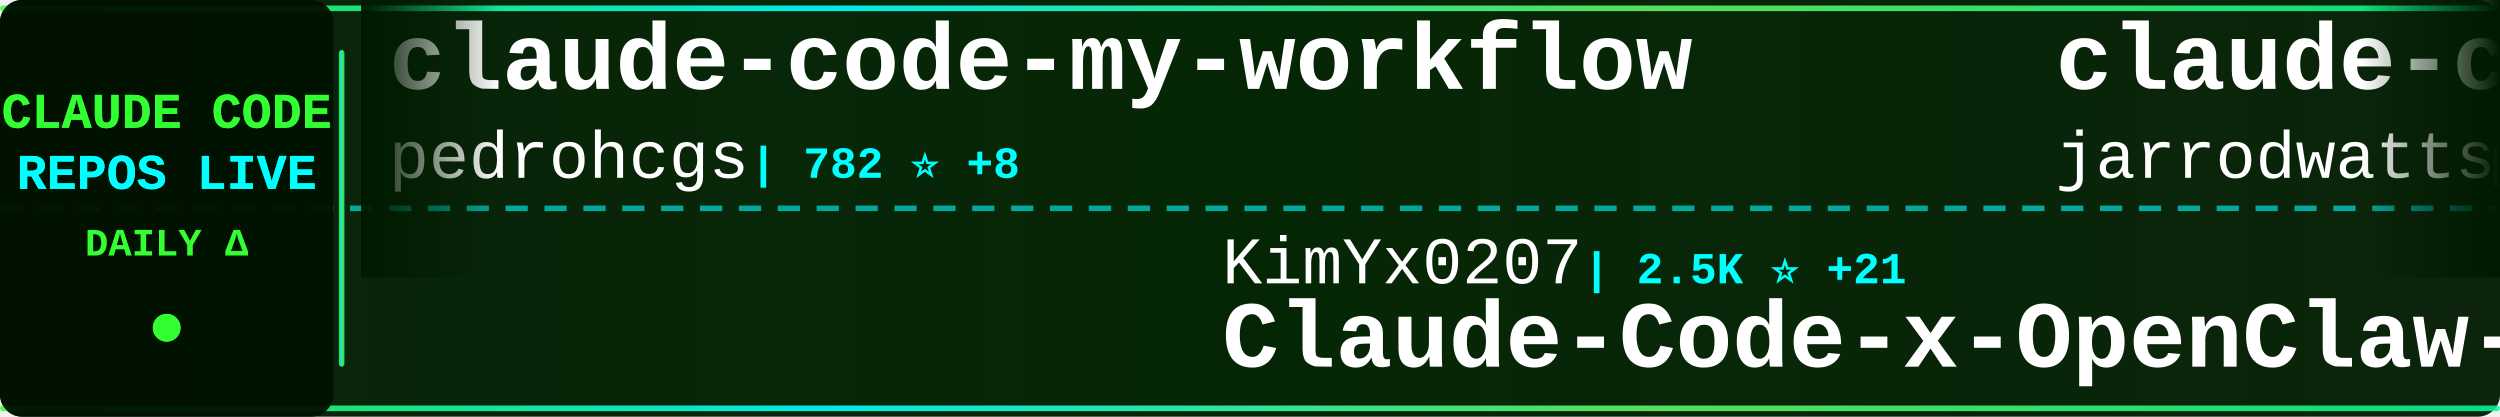
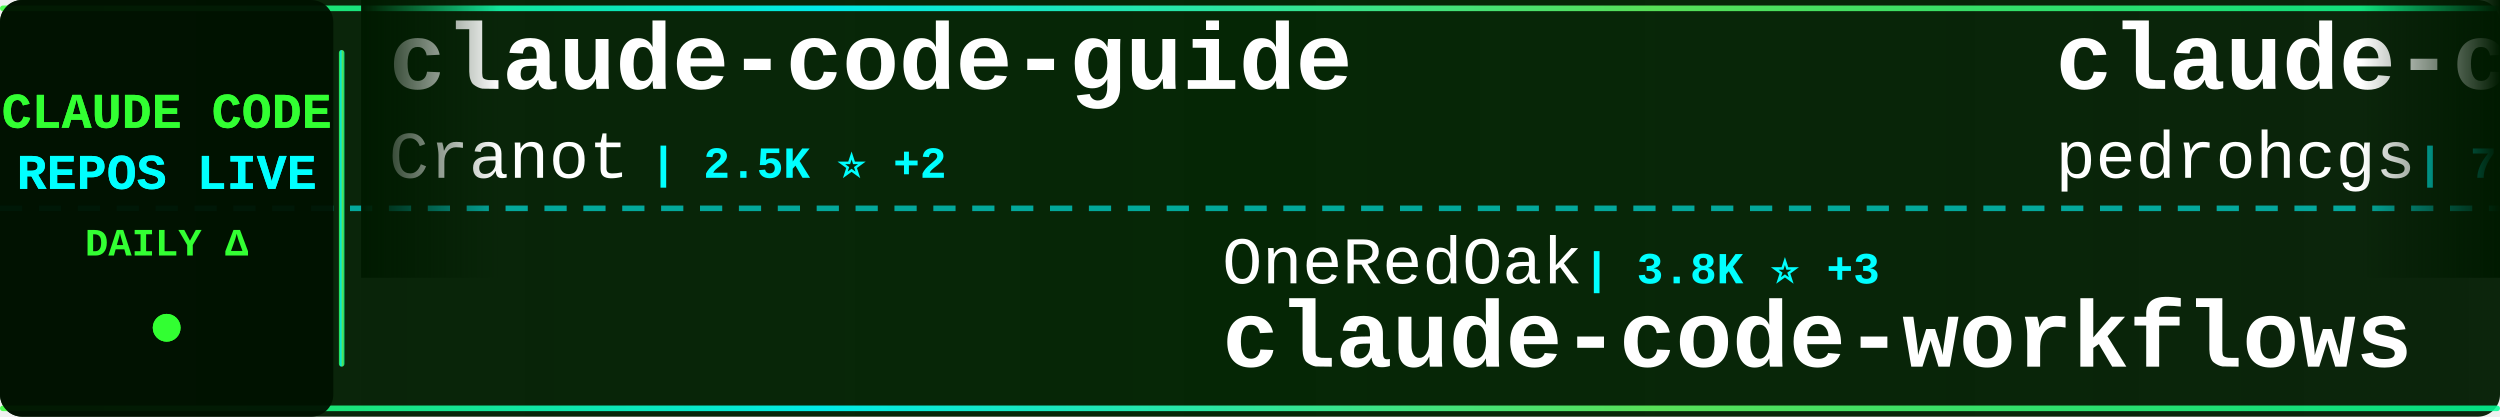
<svg xmlns="http://www.w3.org/2000/svg" width="900" height="150">
  <defs>
    <linearGradient id="tickerBg" x1="0%" y1="0%" x2="100%" y2="0%">
      <stop offset="0%" style="stop-color:#001a00;stop-opacity:0.95" />
      <stop offset="50%" style="stop-color:#002200;stop-opacity:0.98" />
      <stop offset="100%" style="stop-color:#001a00;stop-opacity:0.95" />
    </linearGradient>
    <linearGradient id="borderGrad" x1="0%" y1="0%" x2="100%" y2="0%">
      <stop offset="0%" style="stop-color:#33ff33;stop-opacity:0.85">
        <animate attributeName="stop-opacity" values="0.85;1;0.85" dur="2s" repeatCount="indefinite" />
      </stop>
      <stop offset="33%" style="stop-color:#00ffff;stop-opacity:0.9">
        <animate attributeName="stop-opacity" values="0.9;1;0.9" dur="2.2s" repeatCount="indefinite" />
      </stop>
      <stop offset="66%" style="stop-color:#66ff66;stop-opacity:0.85">
        <animate attributeName="stop-opacity" values="0.85;1;0.85" dur="1.8s" repeatCount="indefinite" />
      </stop>
      <stop offset="100%" style="stop-color:#00ff99;stop-opacity:0.85">
        <animate attributeName="stop-opacity" values="0.85;1;0.85" dur="2s" repeatCount="indefinite" />
      </stop>
    </linearGradient>
    <filter id="textGlow">
      <feGaussianBlur stdDeviation="0.1" result="coloredBlur" />
      <feMerge>
        <feMergeNode in="coloredBlur" />
        <feMergeNode in="SourceGraphic" />
      </feMerge>
    </filter>
    <filter id="metricGlow">
      <feGaussianBlur stdDeviation="0.2" result="coloredBlur" />
      <feMerge>
        <feMergeNode in="coloredBlur" />
        <feMergeNode in="SourceGraphic" />
      </feMerge>
    </filter>
    <linearGradient id="leftFade" x1="0%" y1="0%" x2="100%" y2="0%">
      <stop offset="0%" style="stop-color:#001a00;stop-opacity:1" />
      <stop offset="100%" style="stop-color:#001a00;stop-opacity:0" />
    </linearGradient>
    <linearGradient id="rightFade" x1="0%" y1="0%" x2="100%" y2="0%">
      <stop offset="0%" style="stop-color:#001a00;stop-opacity:0" />
      <stop offset="100%" style="stop-color:#001a00;stop-opacity:1" />
    </linearGradient>
  </defs>
  <rect width="900" height="150" fill="url(#tickerBg)" rx="8" />
  <rect x="0" y="2" width="900" height="2" fill="url(#borderGrad)" rx="1" />
  <rect x="0" y="146" width="900" height="2" fill="url(#borderGrad)" rx="1" />
  <line x1="0" y1="75" x2="900" y2="75" stroke="#00ffff" stroke-width="2" stroke-dasharray="8 6" opacity="0.6" />
  <rect x="0" y="0" width="120" height="150" fill="#001100" opacity="0.95" rx="8" />
  <text x="60" y="46" font-family="'Courier New', monospace" font-size="18" font-weight="bold" fill="#33ff33" text-anchor="middle" filter="url(#textGlow)">
    CLAUDE CODE
  </text>
  <text x="60" y="68" font-family="'Courier New', monospace" font-size="18" font-weight="bold" fill="#00ffff" text-anchor="middle" filter="url(#textGlow)">
    REPOS LIVE
  </text>
  <text x="60" y="92" font-family="'Courier New', monospace" font-size="14" font-weight="bold" fill="#33ff33" text-anchor="middle">
    DAILY Δ
  </text>
  <circle cx="60" cy="118" r="5" fill="#33ff33" filter="url(#metricGlow)">
    <animate attributeName="r" values="4;6;4" dur="1.5s" repeatCount="indefinite" />
    <animate attributeName="opacity" values="0.6;1;0.6" dur="1.5s" repeatCount="indefinite" />
  </circle>
  <rect x="122" y="18" width="2" height="114" fill="url(#borderGrad)" rx="1" />
  <clipPath id="tickerClip">
    <rect x="130" y="0" width="770" height="150" />
  </clipPath>
  <g clip-path="url(#tickerClip)">
    <g id="tickerItems">
      <animateTransform attributeName="transform" attributeType="XML" type="translate" from="0 0" to="-3000 0" dur="54s" repeatCount="indefinite" />
      <g transform="translate(0, 0)">
+         <text x="140" y="32" font-family="'Courier New', monospace" font-size="34" font-weight="bold" fill="#ffffff">claude-code-guide</text>
+         <text x="140" y="64" font-family="'Courier New', monospace" font-size="24" font-weight="normal" fill="#ffffff" opacity="1.0">Cranot</text>
+         <text x="234" y="64" font-family="'Courier New', monospace" font-size="16" font-weight="bold" fill="#00ffff"> | 2.5K ⭐ +2</text>
+       </g>
+       <g transform="translate(300, 0)">
+         <text x="140" y="102" font-family="'Courier New', monospace" font-size="24" font-weight="normal" fill="#ffffff" opacity="1.0">OneRedOak</text>
+         <text x="270" y="102" font-family="'Courier New', monospace" font-size="16" font-weight="bold" fill="#00ffff"> | 3.8K ⭐ +3</text>
+         <text x="140" y="132" font-family="'Courier New', monospace" font-size="34" font-weight="bold" fill="#ffffff">claude-code-workflows</text>
+       </g>
+       <g transform="translate(600, 0)">
        <text x="140" y="32" font-family="'Courier New', monospace" font-size="34" font-weight="bold" fill="#ffffff">claude-code-my-workflow</text>
        <text x="140" y="64" font-family="'Courier New', monospace" font-size="24" font-weight="normal" fill="#ffffff" opacity="1.0">pedrohcgs</text>
-         <text x="270" y="64" font-family="'Courier New', monospace" font-size="16" font-weight="bold" fill="#00ffff"> | 782 ⭐ +8</text>
+         <text x="270" y="64" font-family="'Courier New', monospace" font-size="16" font-weight="bold" fill="#00ffff"> | 783 ⭐ +5</text>
      </g>
-       <g transform="translate(300, 0)">
-         <text x="140" y="102" font-family="'Courier New', monospace" font-size="24" font-weight="normal" fill="#ffffff" opacity="1.0">KimYx0207</text>
-         <text x="270" y="102" font-family="'Courier New', monospace" font-size="16" font-weight="bold" fill="#00ffff"> | 2.5K ⭐ +21</text>
-         <text x="140" y="132" font-family="'Courier New', monospace" font-size="34" font-weight="bold" fill="#ffffff">Claude-Code-x-OpenClaw-G...</text>
+       <g transform="translate(900, 0)">
+         <text x="140" y="102" font-family="'Courier New', monospace" font-size="24" font-weight="normal" fill="#ffffff" opacity="1.0">timothywarner-org</text>
+         <text x="366" y="102" font-family="'Courier New', monospace" font-size="16" font-weight="bold" fill="#00ffff"> | 204 ⭐</text>
+         <text x="140" y="132" font-family="'Courier New', monospace" font-size="34" font-weight="bold" fill="#ffffff">claude-code</text>
      </g>
-       <g transform="translate(600, 0)">
+       <g transform="translate(1200, 0)">
        <text x="140" y="32" font-family="'Courier New', monospace" font-size="34" font-weight="bold" fill="#ffffff">claude-code-config</text>
        <text x="140" y="64" font-family="'Courier New', monospace" font-size="24" font-weight="normal" fill="#ffffff" opacity="1.0">jarrodwatts</text>
        <text x="294" y="64" font-family="'Courier New', monospace" font-size="16" font-weight="bold" fill="#00ffff"> | 1.0K ⭐ +1</text>
      </g>
-       <g transform="translate(900, 0)">
-         <text x="140" y="102" font-family="'Courier New', monospace" font-size="24" font-weight="normal" fill="#ffffff" opacity="1.0">kepano</text>
-         <text x="234" y="102" font-family="'Courier New', monospace" font-size="16" font-weight="bold" fill="#00ffff"> | 17.7K ⭐ +284</text>
-         <text x="140" y="132" font-family="'Courier New', monospace" font-size="34" font-weight="bold" fill="#ffffff">obsidian-skills</text>
-       </g>
-       <g transform="translate(1200, 0)">
-         <text x="140" y="32" font-family="'Courier New', monospace" font-size="34" font-weight="bold" fill="#ffffff">ralph-claude-code</text>
-         <text x="140" y="64" font-family="'Courier New', monospace" font-size="24" font-weight="normal" fill="#ffffff" opacity="1.0">frankbria</text>
-         <text x="270" y="64" font-family="'Courier New', monospace" font-size="16" font-weight="bold" fill="#00ffff"> | 8.2K ⭐ +19</text>
-       </g>
      <g transform="translate(1500, 0)">
-         <text x="140" y="102" font-family="'Courier New', monospace" font-size="24" font-weight="normal" fill="#ffffff" opacity="1.0">bytedance</text>
-         <text x="270" y="102" font-family="'Courier New', monospace" font-size="16" font-weight="bold" fill="#00ffff"> | 50.7K ⭐ +1.1K</text>
-         <text x="140" y="132" font-family="'Courier New', monospace" font-size="34" font-weight="bold" fill="#ffffff">deer-flow</text>
+         <text x="140" y="102" font-family="'Courier New', monospace" font-size="24" font-weight="normal" fill="#ffffff" opacity="1.0">anthropics</text>
+         <text x="282" y="102" font-family="'Courier New', monospace" font-size="16" font-weight="bold" fill="#00ffff"> | 15.1K ⭐ +120</text>
+         <text x="140" y="132" font-family="'Courier New', monospace" font-size="34" font-weight="bold" fill="#ffffff">claude-plugins-official</text>
      </g>
      <g transform="translate(1800, 0)">
-         <text x="140" y="32" font-family="'Courier New', monospace" font-size="34" font-weight="bold" fill="#ffffff">edmunds-claude-code</text>
-         <text x="140" y="64" font-family="'Courier New', monospace" font-size="24" font-weight="normal" fill="#ffffff" opacity="1.0">edmund-io</text>
-         <text x="270" y="64" font-family="'Courier New', monospace" font-size="16" font-weight="bold" fill="#00ffff"> | 1.4K ⭐ +6</text>
+         <text x="140" y="32" font-family="'Courier New', monospace" font-size="34" font-weight="bold" fill="#ffffff">claude-code-base-action</text>
+         <text x="140" y="64" font-family="'Courier New', monospace" font-size="24" font-weight="normal" fill="#ffffff" opacity="1.0">anthropics</text>
+         <text x="282" y="64" font-family="'Courier New', monospace" font-size="16" font-weight="bold" fill="#00ffff"> | 718 ⭐ +18</text>
      </g>
      <g transform="translate(2100, 0)">
-         <text x="140" y="102" font-family="'Courier New', monospace" font-size="24" font-weight="normal" fill="#ffffff" opacity="1.0">trailofbits</text>
-         <text x="294" y="102" font-family="'Courier New', monospace" font-size="16" font-weight="bold" fill="#00ffff"> | 1.7K ⭐ +7</text>
-         <text x="140" y="132" font-family="'Courier New', monospace" font-size="34" font-weight="bold" fill="#ffffff">claude-code-config</text>
+         <text x="140" y="102" font-family="'Courier New', monospace" font-size="24" font-weight="normal" fill="#ffffff" opacity="1.0">anthropics</text>
+         <text x="282" y="102" font-family="'Courier New', monospace" font-size="16" font-weight="bold" fill="#00ffff"> | 83.9K ⭐ +339</text>
+         <text x="140" y="132" font-family="'Courier New', monospace" font-size="34" font-weight="bold" fill="#ffffff">claude-code</text>
      </g>
      <g transform="translate(2400, 0)">
-         <text x="140" y="32" font-family="'Courier New', monospace" font-size="34" font-weight="bold" fill="#ffffff">notebooklm-skill</text>
-         <text x="140" y="64" font-family="'Courier New', monospace" font-size="24" font-weight="normal" fill="#ffffff" opacity="1.0">PleasePrompto</text>
-         <text x="318" y="64" font-family="'Courier New', monospace" font-size="16" font-weight="bold" fill="#00ffff"> | 5.2K ⭐ +42</text>
+         <text x="140" y="32" font-family="'Courier New', monospace" font-size="34" font-weight="bold" fill="#ffffff">claude-code-proxy</text>
+         <text x="140" y="64" font-family="'Courier New', monospace" font-size="24" font-weight="normal" fill="#ffffff" opacity="1.0">1rgs</text>
+         <text x="210" y="64" font-family="'Courier New', monospace" font-size="16" font-weight="bold" fill="#00ffff"> | 3.3K ⭐ +3</text>
      </g>
      <g transform="translate(2700, 0)">
-         <text x="140" y="102" font-family="'Courier New', monospace" font-size="24" font-weight="normal" fill="#ffffff" opacity="1.0">rizethereum</text>
-         <text x="294" y="102" font-family="'Courier New', monospace" font-size="16" font-weight="bold" fill="#00ffff"> | 1.8K ⭐</text>
-         <text x="140" y="132" font-family="'Courier New', monospace" font-size="34" font-weight="bold" fill="#ffffff">claude-code-requirements...</text>
+         <text x="140" y="102" font-family="'Courier New', monospace" font-size="24" font-weight="normal" fill="#ffffff" opacity="1.0">siteboon</text>
+         <text x="258" y="102" font-family="'Courier New', monospace" font-size="16" font-weight="bold" fill="#00ffff"> | 9.1K ⭐ +46</text>
+         <text x="140" y="132" font-family="'Courier New', monospace" font-size="34" font-weight="bold" fill="#ffffff">claudecodeui</text>
      </g>
      <g transform="translate(3000, 0)">
+         <text x="140" y="32" font-family="'Courier New', monospace" font-size="34" font-weight="bold" fill="#ffffff">claude-code-guide</text>
+         <text x="140" y="64" font-family="'Courier New', monospace" font-size="24" font-weight="normal" fill="#ffffff" opacity="1.0">Cranot</text>
+         <text x="234" y="64" font-family="'Courier New', monospace" font-size="16" font-weight="bold" fill="#00ffff"> | 2.5K ⭐ +2</text>
+       </g>
+       <g transform="translate(3300, 0)">
+         <text x="140" y="102" font-family="'Courier New', monospace" font-size="24" font-weight="normal" fill="#ffffff" opacity="1.0">OneRedOak</text>
+         <text x="270" y="102" font-family="'Courier New', monospace" font-size="16" font-weight="bold" fill="#00ffff"> | 3.8K ⭐ +3</text>
+         <text x="140" y="132" font-family="'Courier New', monospace" font-size="34" font-weight="bold" fill="#ffffff">claude-code-workflows</text>
+       </g>
+       <g transform="translate(3600, 0)">
        <text x="140" y="32" font-family="'Courier New', monospace" font-size="34" font-weight="bold" fill="#ffffff">claude-code-my-workflow</text>
        <text x="140" y="64" font-family="'Courier New', monospace" font-size="24" font-weight="normal" fill="#ffffff" opacity="1.0">pedrohcgs</text>
-         <text x="270" y="64" font-family="'Courier New', monospace" font-size="16" font-weight="bold" fill="#00ffff"> | 782 ⭐ +8</text>
-       </g>
-       <g transform="translate(3300, 0)">
-         <text x="140" y="102" font-family="'Courier New', monospace" font-size="24" font-weight="normal" fill="#ffffff" opacity="1.0">KimYx0207</text>
-         <text x="270" y="102" font-family="'Courier New', monospace" font-size="16" font-weight="bold" fill="#00ffff"> | 2.5K ⭐ +21</text>
-         <text x="140" y="132" font-family="'Courier New', monospace" font-size="34" font-weight="bold" fill="#ffffff">Claude-Code-x-OpenClaw-G...</text>
-       </g>
-       <g transform="translate(3600, 0)">
-         <text x="140" y="32" font-family="'Courier New', monospace" font-size="34" font-weight="bold" fill="#ffffff">claude-code-config</text>
-         <text x="140" y="64" font-family="'Courier New', monospace" font-size="24" font-weight="normal" fill="#ffffff" opacity="1.0">jarrodwatts</text>
-         <text x="294" y="64" font-family="'Courier New', monospace" font-size="16" font-weight="bold" fill="#00ffff"> | 1.0K ⭐ +1</text>
+         <text x="270" y="64" font-family="'Courier New', monospace" font-size="16" font-weight="bold" fill="#00ffff"> | 783 ⭐ +5</text>
      </g>
      <g transform="translate(3900, 0)">
-         <text x="140" y="102" font-family="'Courier New', monospace" font-size="24" font-weight="normal" fill="#ffffff" opacity="1.0">kepano</text>
-         <text x="234" y="102" font-family="'Courier New', monospace" font-size="16" font-weight="bold" fill="#00ffff"> | 17.7K ⭐ +284</text>
-         <text x="140" y="132" font-family="'Courier New', monospace" font-size="34" font-weight="bold" fill="#ffffff">obsidian-skills</text>
+         <text x="140" y="102" font-family="'Courier New', monospace" font-size="24" font-weight="normal" fill="#ffffff" opacity="1.0">timothywarner-org</text>
+         <text x="366" y="102" font-family="'Courier New', monospace" font-size="16" font-weight="bold" fill="#00ffff"> | 204 ⭐</text>
+         <text x="140" y="132" font-family="'Courier New', monospace" font-size="34" font-weight="bold" fill="#ffffff">claude-code</text>
      </g>
    </g>
  </g>
  <rect x="130" y="0" width="50" height="100" fill="url(#leftFade)" />
  <rect x="850" y="0" width="50" height="100" fill="url(#rightFade)" />
</svg>
